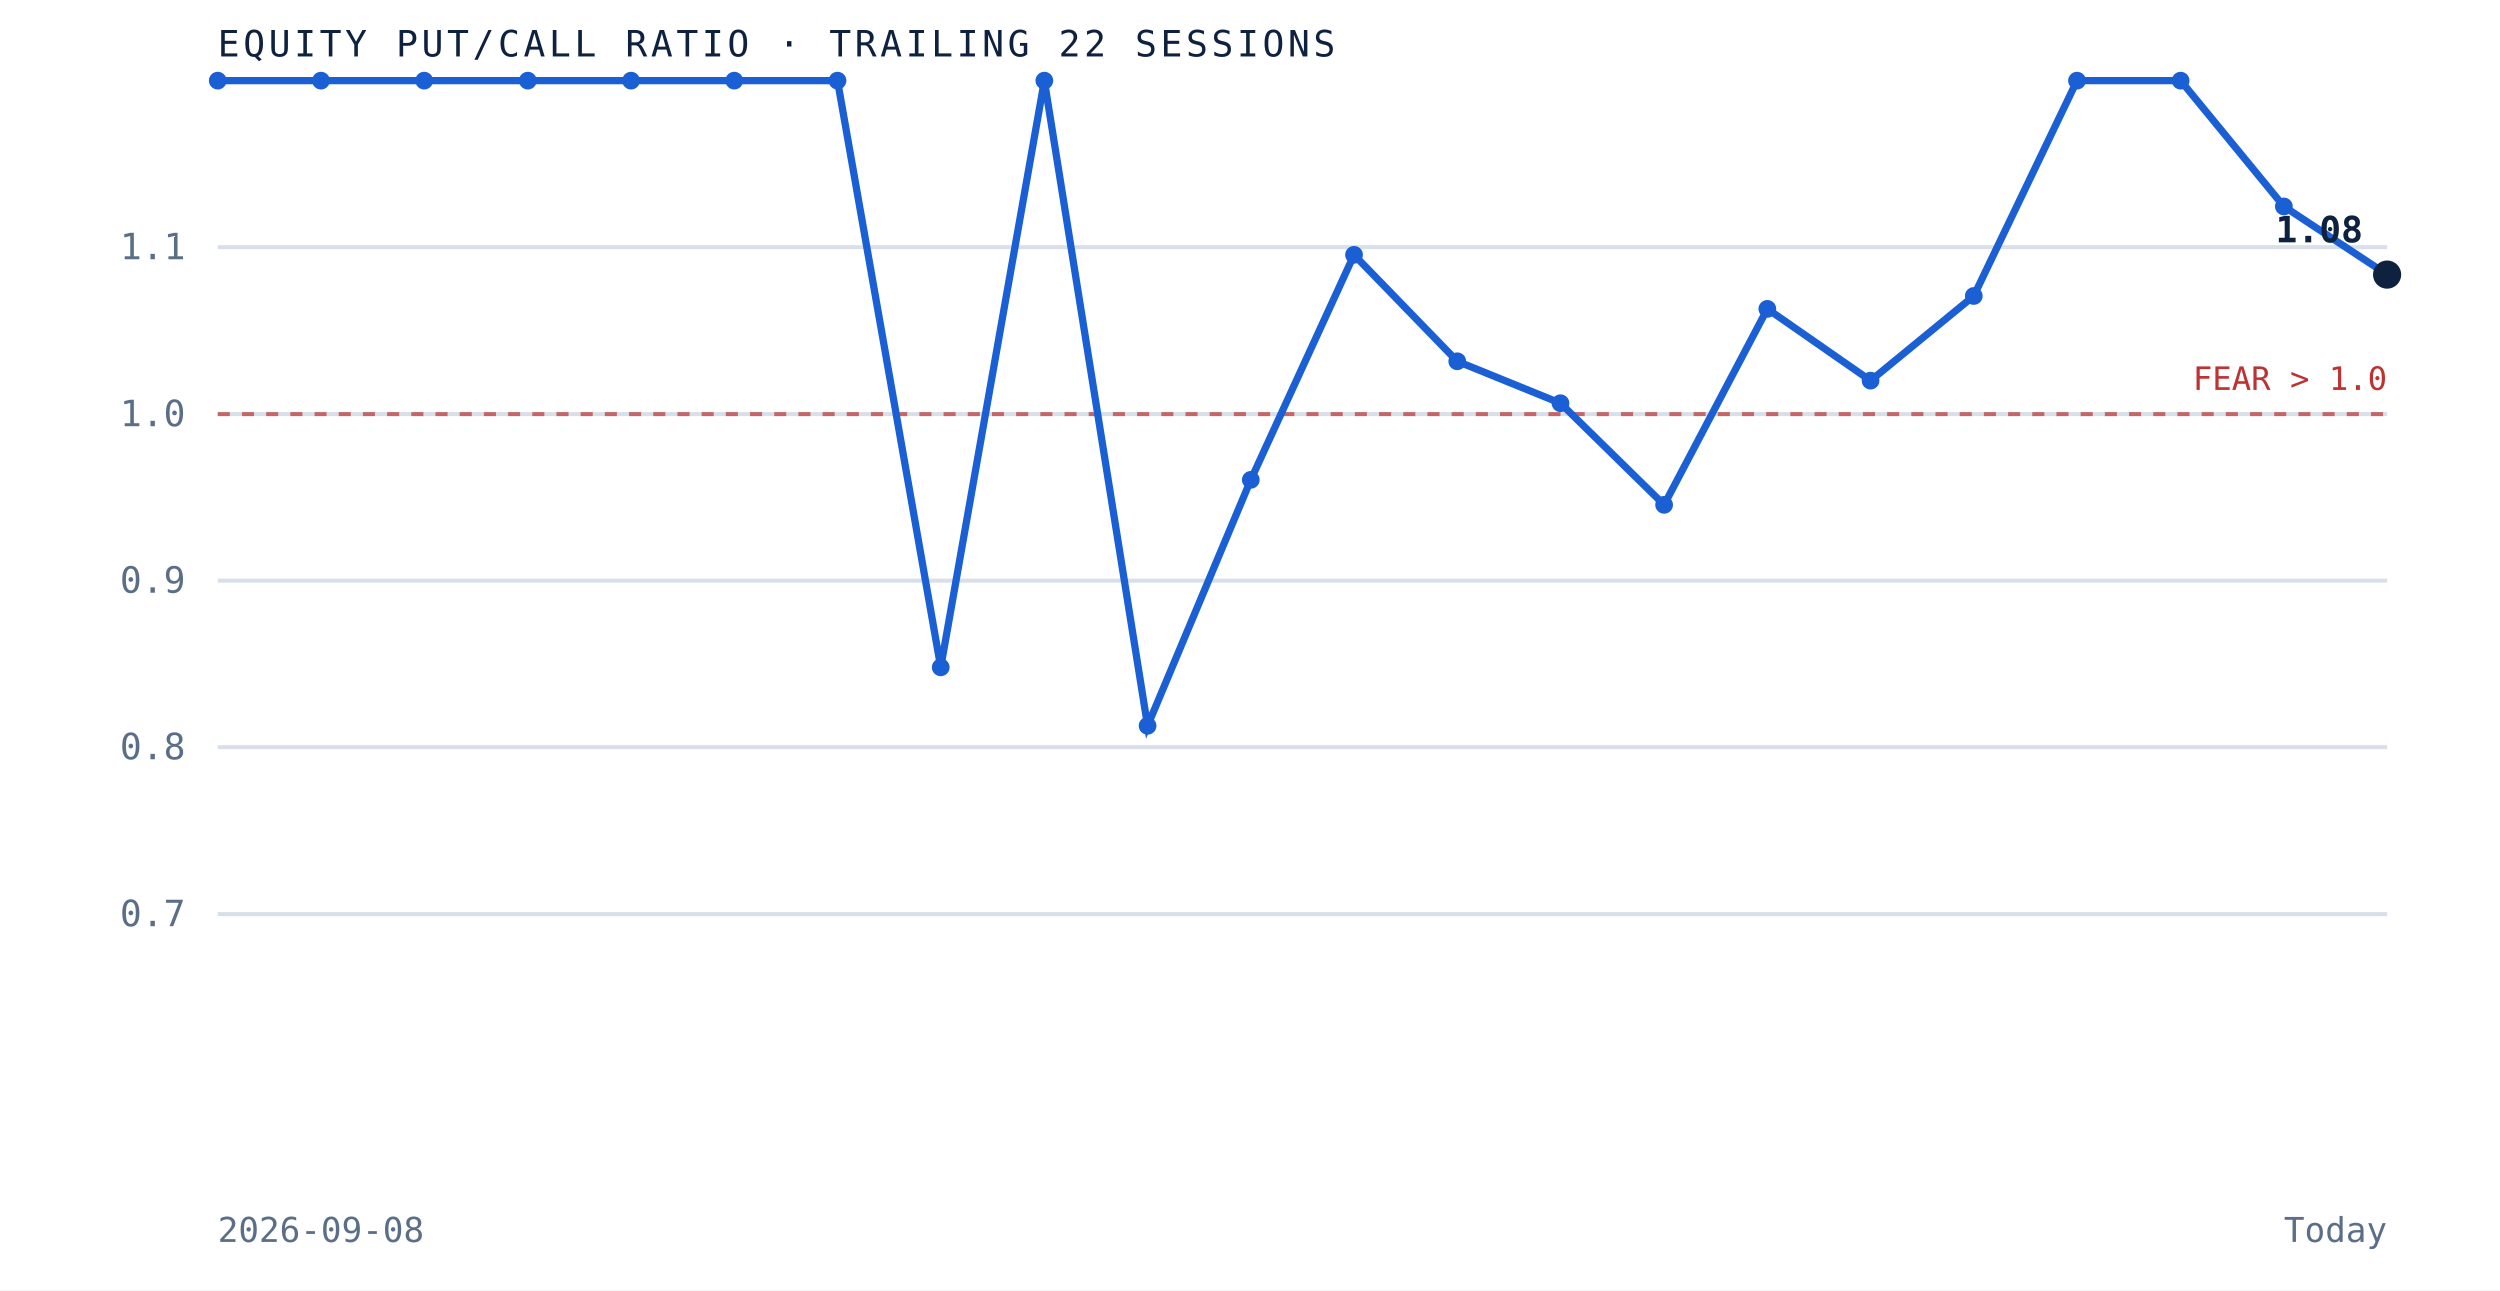
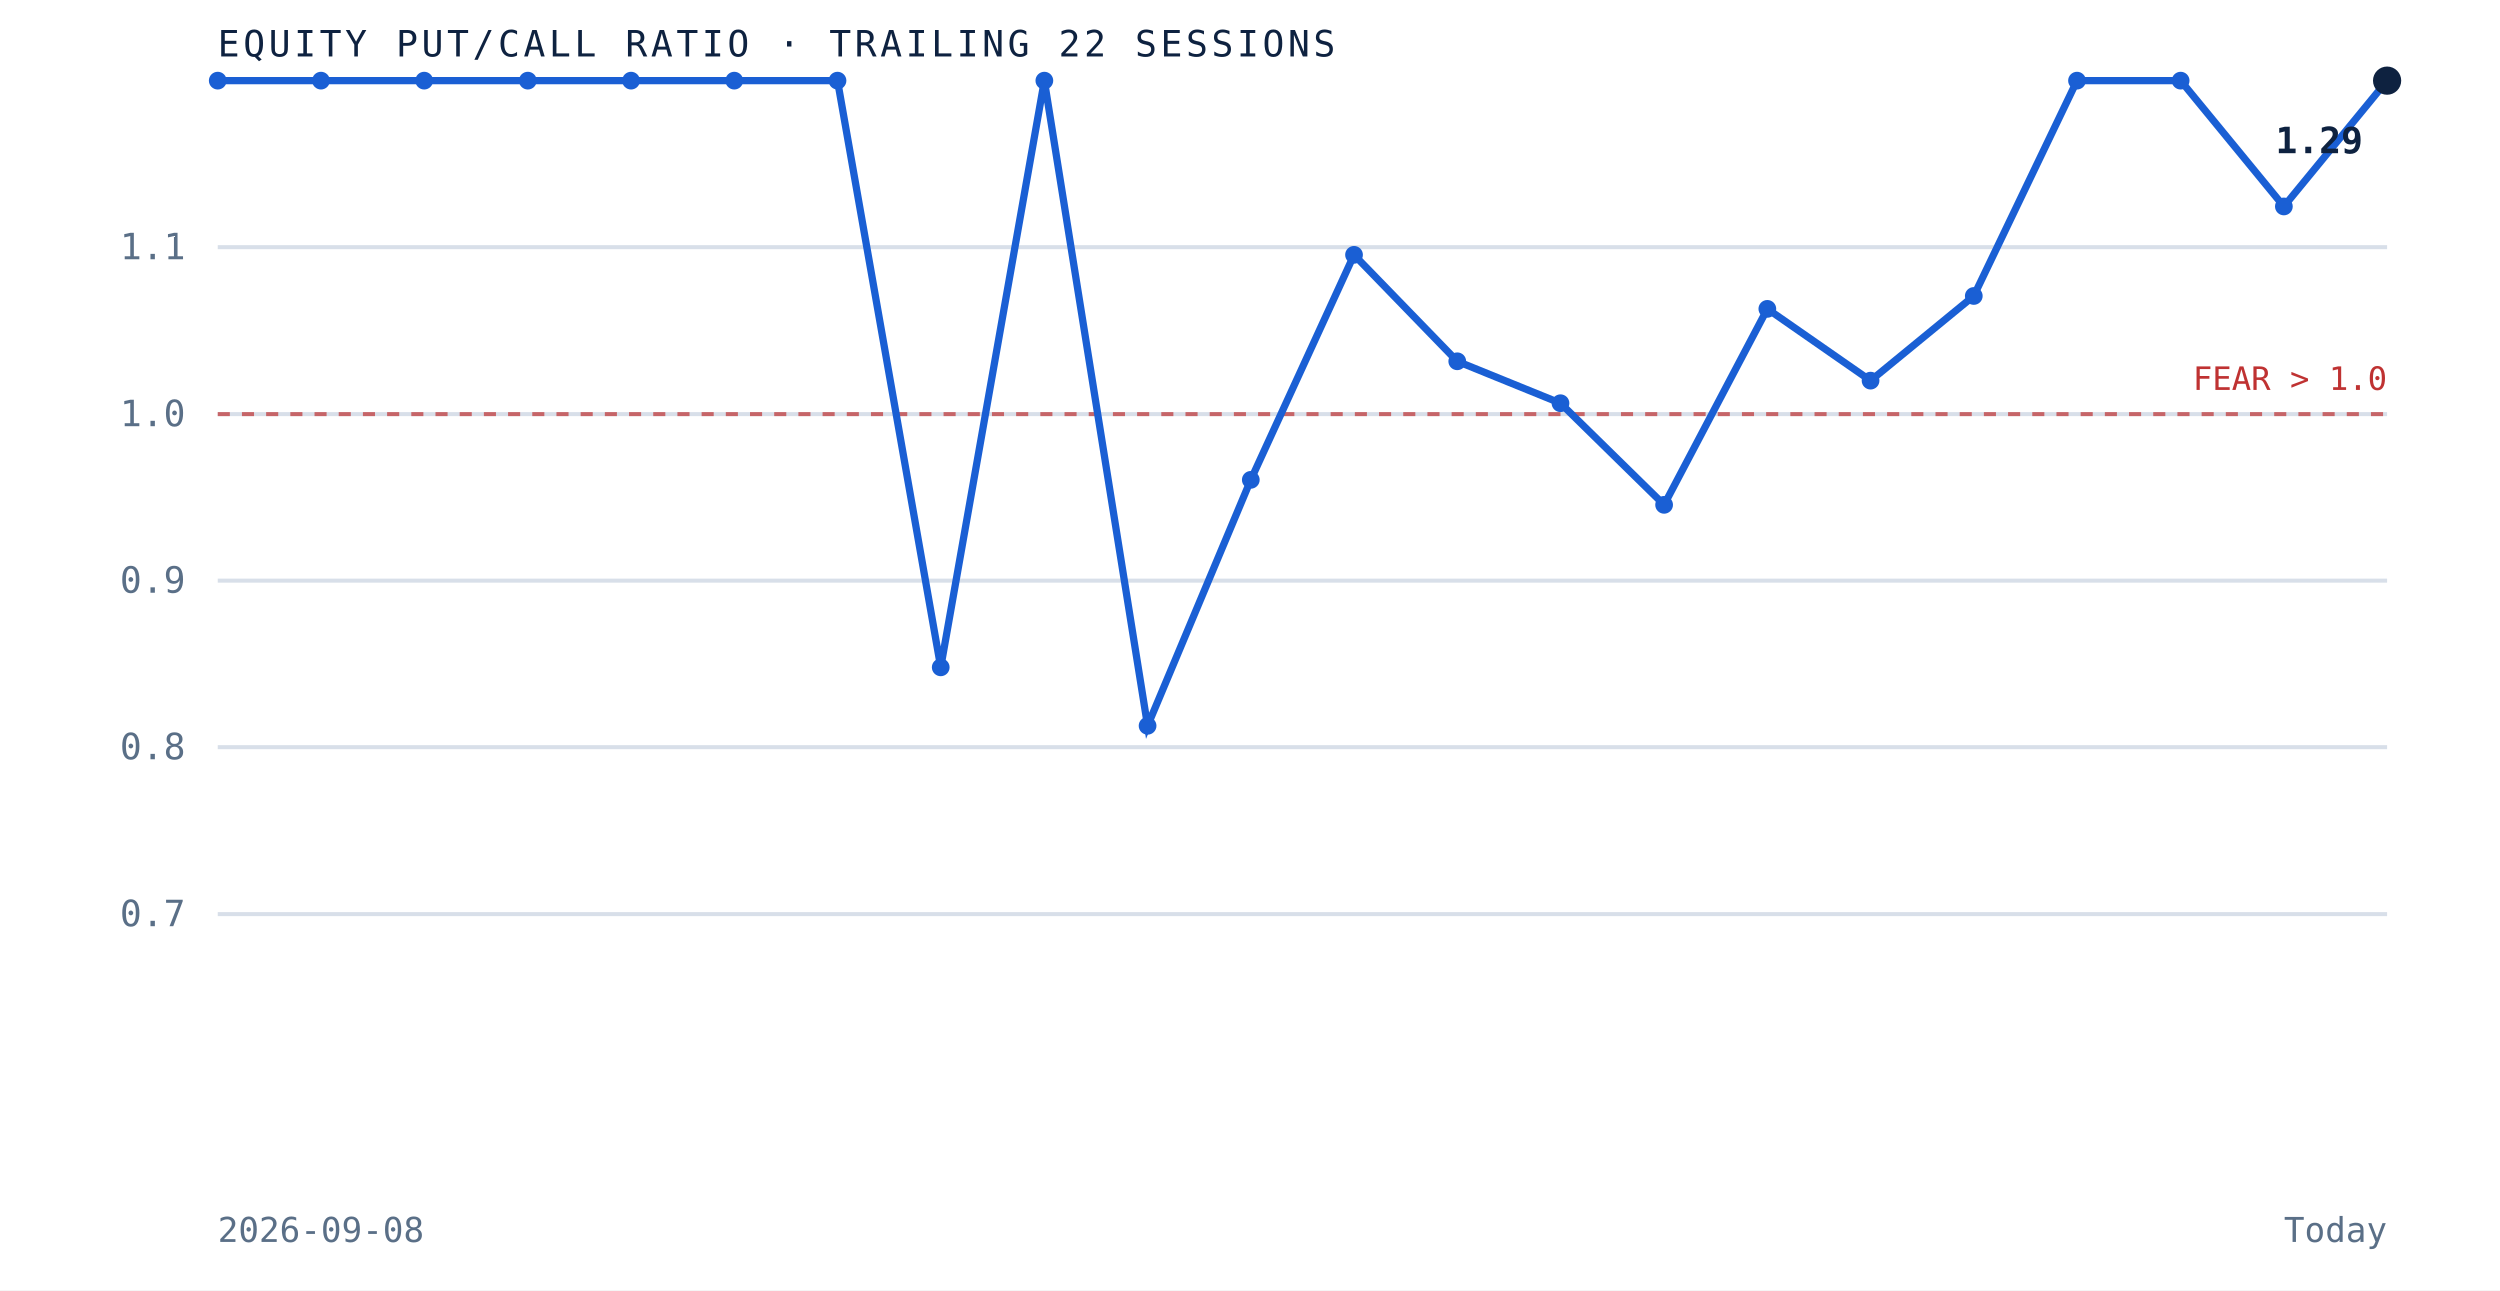
<svg xmlns="http://www.w3.org/2000/svg" viewBox="0 0 620 320" role="img" aria-label="Equity put to call ratio over the trailing 22 sessions" preserveAspectRatio="xMidYMid meet" style="width:100%;height:auto;display:block">
  <rect x="0" y="0" width="620" height="320" fill="white" />
  <line x1="54" y1="226.7" x2="592" y2="226.7" stroke="#d8dfe9" stroke-width="1" />
  <text x="46" y="229.7" text-anchor="end" font-family="'JetBrains Mono', monospace" font-size="9" fill="#5a6f87">0.7</text>
  <line x1="54" y1="185.3" x2="592" y2="185.3" stroke="#d8dfe9" stroke-width="1" />
  <text x="46" y="188.3" text-anchor="end" font-family="'JetBrains Mono', monospace" font-size="9" fill="#5a6f87">0.8</text>
  <line x1="54" y1="144.0" x2="592" y2="144.0" stroke="#d8dfe9" stroke-width="1" />
  <text x="46" y="147.0" text-anchor="end" font-family="'JetBrains Mono', monospace" font-size="9" fill="#5a6f87">0.9</text>
  <line x1="54" y1="102.7" x2="592" y2="102.7" stroke="#d8dfe9" stroke-width="1" />
  <text x="46" y="105.7" text-anchor="end" font-family="'JetBrains Mono', monospace" font-size="9" fill="#5a6f87">1.0</text>
  <line x1="54" y1="61.3" x2="592" y2="61.3" stroke="#d8dfe9" stroke-width="1" />
  <text x="46" y="64.3" text-anchor="end" font-family="'JetBrains Mono', monospace" font-size="9" fill="#5a6f87">1.1</text>
  <line x1="54" y1="102.7" x2="592" y2="102.7" stroke="#bf3232" stroke-width="1" stroke-dasharray="3 3" opacity="0.7" />
  <text x="592" y="96.7" text-anchor="end" font-family="'JetBrains Mono', monospace" font-size="8" fill="#bf3232">FEAR &gt; 1.0</text>
-   <path d="M 54.0 20.0 L 79.6 20.0 L 105.2 20.0 L 130.9 20.0 L 156.5 20.0 L 182.1 20.0 L 207.7 20.0 L 233.3 165.5 L 259.0 20.0 L 284.6 180.0 L 310.2 119.0 L 335.8 63.2 L 361.4 89.6 L 387.0 100.0 L 412.7 125.2 L 438.3 76.6 L 463.9 94.4 L 489.5 73.4 L 515.1 20.0 L 540.8 20.0 L 566.4 51.2 L 592.0 68.1" fill="none" stroke="#1a5fd4" stroke-width="1.8" />
+   <path d="M 54.0 20.0 L 79.6 20.0 L 105.2 20.0 L 130.9 20.0 L 156.5 20.0 L 182.1 20.0 L 207.7 20.0 L 233.3 165.5 L 259.0 20.0 L 284.6 180.0 L 310.2 119.0 L 335.8 63.2 L 361.4 89.6 L 387.0 100.0 L 412.7 125.2 L 438.3 76.6 L 463.9 94.4 L 489.5 73.4 L 515.1 20.0 L 540.8 20.0 L 566.4 51.2 L 592.0 20.0" fill="none" stroke="#1a5fd4" stroke-width="1.8" />
  <circle cx="54.0" cy="20.0" r="2.2" fill="#1a5fd4" />
  <circle cx="79.6" cy="20.0" r="2.2" fill="#1a5fd4" />
  <circle cx="105.2" cy="20.0" r="2.2" fill="#1a5fd4" />
  <circle cx="130.9" cy="20.0" r="2.2" fill="#1a5fd4" />
  <circle cx="156.5" cy="20.0" r="2.2" fill="#1a5fd4" />
  <circle cx="182.1" cy="20.0" r="2.2" fill="#1a5fd4" />
  <circle cx="207.7" cy="20.0" r="2.2" fill="#1a5fd4" />
  <circle cx="233.3" cy="165.5" r="2.2" fill="#1a5fd4" />
  <circle cx="259.0" cy="20.0" r="2.2" fill="#1a5fd4" />
  <circle cx="284.6" cy="180.0" r="2.2" fill="#1a5fd4" />
  <circle cx="310.2" cy="119.0" r="2.2" fill="#1a5fd4" />
  <circle cx="335.8" cy="63.2" r="2.2" fill="#1a5fd4" />
  <circle cx="361.4" cy="89.6" r="2.2" fill="#1a5fd4" />
  <circle cx="387.0" cy="100.0" r="2.2" fill="#1a5fd4" />
  <circle cx="412.7" cy="125.2" r="2.2" fill="#1a5fd4" />
  <circle cx="438.3" cy="76.6" r="2.2" fill="#1a5fd4" />
  <circle cx="463.9" cy="94.4" r="2.2" fill="#1a5fd4" />
  <circle cx="489.5" cy="73.4" r="2.2" fill="#1a5fd4" />
  <circle cx="515.1" cy="20.0" r="2.2" fill="#1a5fd4" />
  <circle cx="540.8" cy="20.0" r="2.2" fill="#1a5fd4" />
  <circle cx="566.4" cy="51.2" r="2.2" fill="#1a5fd4" />
-   <circle cx="592.0" cy="68.1" r="3.5" fill="#0e2240" />
-   <text x="586.0" y="60.1" text-anchor="end" font-family="'JetBrains Mono', monospace" font-size="9" font-weight="bold" fill="#0e2240">1.08</text>
+   <circle cx="592.0" cy="20.0" r="3.5" fill="#0e2240" />
+   <text x="586.0" y="38.0" text-anchor="end" font-family="'JetBrains Mono', monospace" font-size="9" font-weight="bold" fill="#0e2240">1.29</text>
  <text x="54" y="14" font-family="'JetBrains Mono', monospace" font-size="9" letter-spacing="0.1em" fill="#0e2240">EQUITY PUT/CALL RATIO · TRAILING 22 SESSIONS</text>
  <text x="54" y="308" font-family="'JetBrains Mono', monospace" font-size="8.5" fill="#5a6f87">2026-09-08</text>
  <text x="592" y="308" text-anchor="end" font-family="'JetBrains Mono', monospace" font-size="8.5" fill="#5a6f87">Today</text>
</svg>
